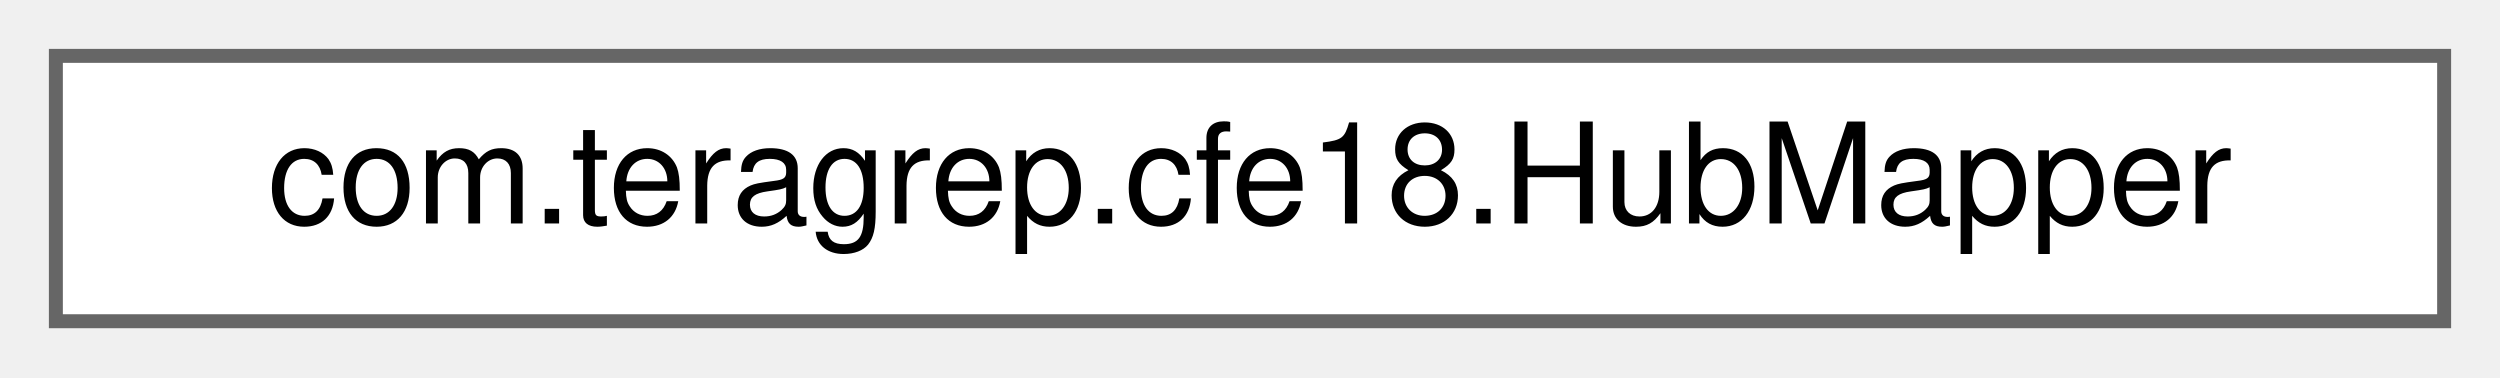
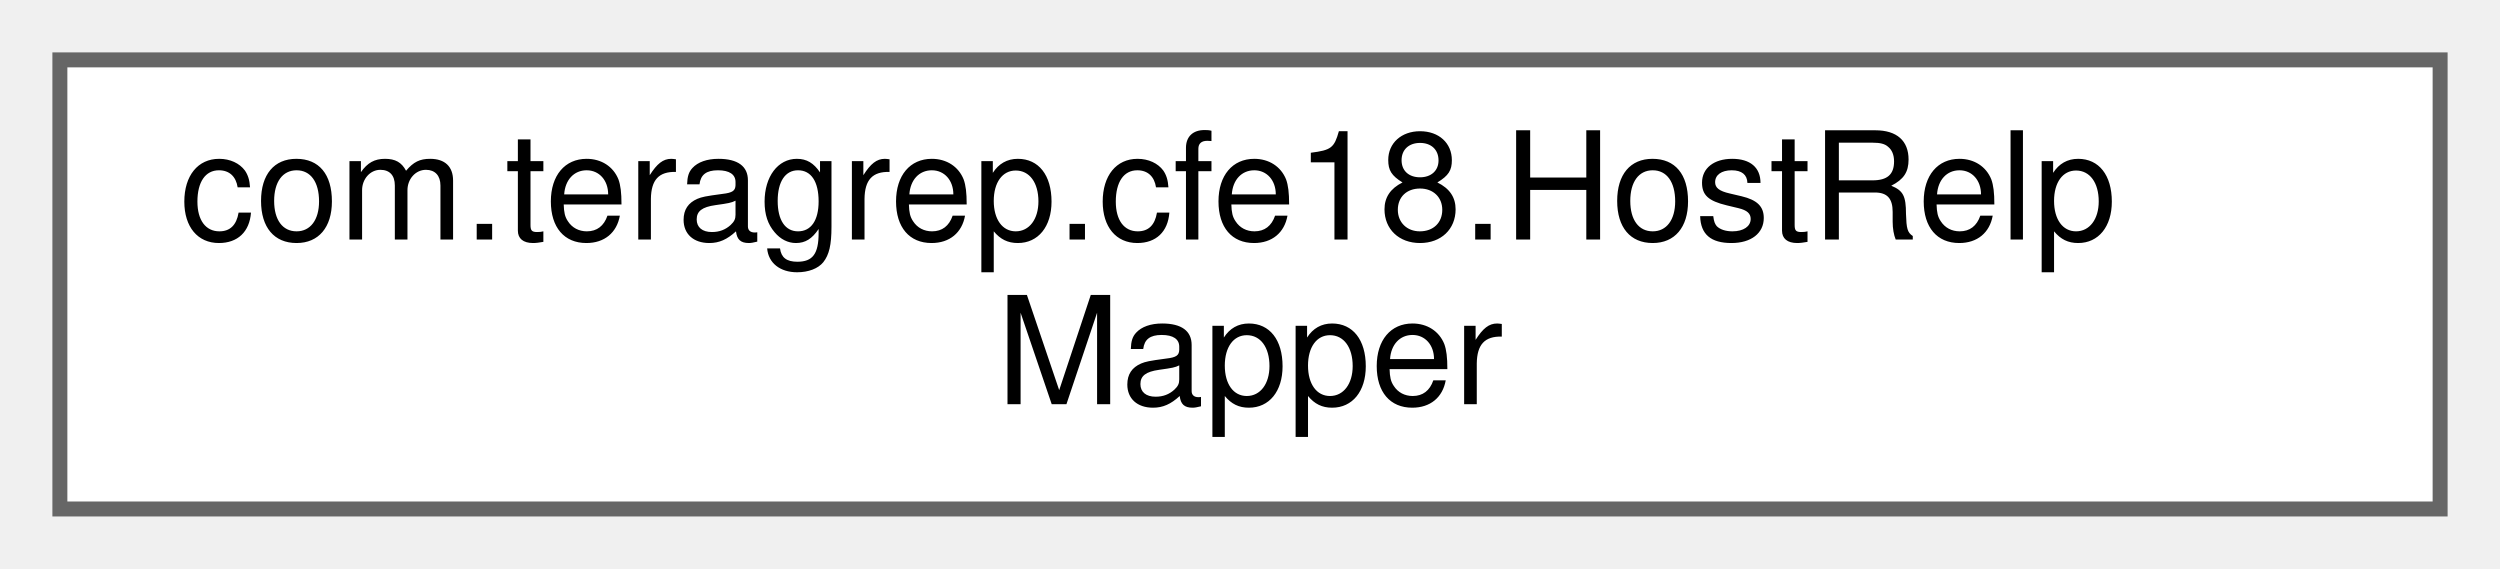
- <svg xmlns="http://www.w3.org/2000/svg" xmlns:xlink="http://www.w3.org/1999/xlink" width="179pt" height="27pt" viewBox="0.00 0.00 179.00 27.00">
-   <g id="graph0" class="graph" transform="scale(1 1) rotate(0) translate(4 23)">
+ <svg xmlns="http://www.w3.org/2000/svg" xmlns:xlink="http://www.w3.org/1999/xlink" width="167pt" height="38pt" viewBox="0.00 0.00 167.00 38.00">
+   <g id="graph0" class="graph" transform="scale(1 1) rotate(0) translate(4 34)">
    <g id="Node000000" class="node">
      <g id="a_Node000000">
-         <a xlink:href="interfacecom_1_1teragrep_1_1cfe18_1_1HubMapper.html" target="_top" xlink:title=" ">
-           <polygon fill="white" stroke="#666666" points="171,-19 0,-19 0,0 171,0 171,-19" />
-           <text text-anchor="middle" x="85.5" y="-7" font-family="Helvetica,sans-Serif" font-size="10.00">com.teragrep.cfe18.HubMapper</text>
+         <a xlink:href="interfacecom_1_1teragrep_1_1cfe18_1_1HostRelpMapper.html" target="_top" xlink:title=" ">
+           <polygon fill="white" stroke="#666666" points="159,-30 0,-30 0,0 159,0 159,-30" />
+           <text text-anchor="start" x="8" y="-18" font-family="Helvetica,sans-Serif" font-size="10.00">com.teragrep.cfe18.HostRelp</text>
+           <text text-anchor="middle" x="79.5" y="-7" font-family="Helvetica,sans-Serif" font-size="10.00">Mapper</text>
        </a>
      </g>
    </g>
  </g>
</svg>
